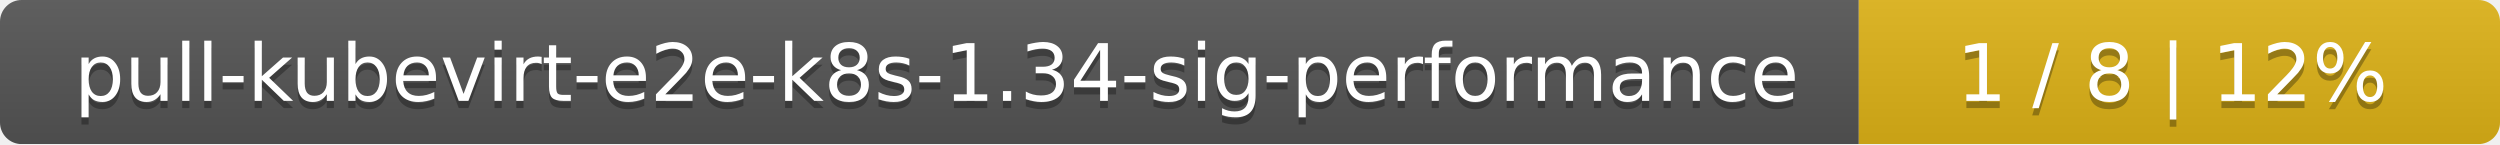
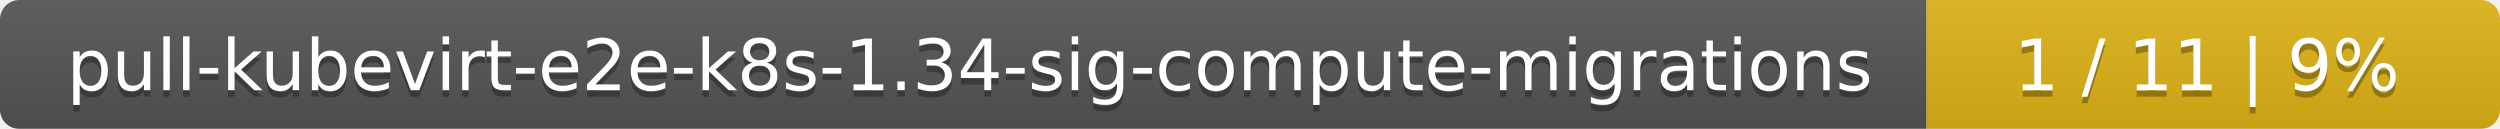
- <svg xmlns="http://www.w3.org/2000/svg" width="347" height="20">
+ <svg xmlns="http://www.w3.org/2000/svg" width="388" height="20">
  <linearGradient id="smooth" x2="0" y2="100%">
    <stop offset="0" stop-color="#bbb" stop-opacity=".1" />
    <stop offset="1" stop-opacity=".1" />
  </linearGradient>
  <mask id="round">
-     <rect width="347" height="20" rx="3" fill="#fff" />
+     <rect width="388" height="20" rx="3" fill="#fff" />
  </mask>
  <g mask="url(#round)">
-     <rect width="258" height="20" fill="#555" />
-     <rect x="258" width="89" height="20" fill="#dfb317" />
-     <rect width="347" height="20" fill="url(#smooth)" />
+     <rect width="299" height="20" fill="#555" />
+     <rect x="299" width="89" height="20" fill="#dfb317" />
+     <rect width="388" height="20" fill="url(#smooth)" />
  </g>
  <g fill="#fff" text-anchor="middle" font-family="DejaVu Sans,Verdana,Geneva,sans-serif" font-size="11">
-     <text x="130" y="15" fill="#010101" fill-opacity=".3">pull-kubevirt-e2e-k8s-1.34-sig-performance</text>
-     <text x="130" y="14">pull-kubevirt-e2e-k8s-1.34-sig-performance</text>
-     <text x="301.5" y="15" fill="#010101" fill-opacity=".3">1 / 8    |    12%</text>
-     <text x="301.5" y="14">1 / 8    |    12%</text>
+     <text x="150.5" y="15" fill="#010101" fill-opacity=".3">pull-kubevirt-e2e-k8s-1.34-sig-compute-migrations</text>
+     <text x="150.5" y="14">pull-kubevirt-e2e-k8s-1.34-sig-compute-migrations</text>
+     <text x="342.5" y="15" fill="#010101" fill-opacity=".3">1 / 11    |    9%</text>
+     <text x="342.5" y="14">1 / 11    |    9%</text>
  </g>
</svg>
